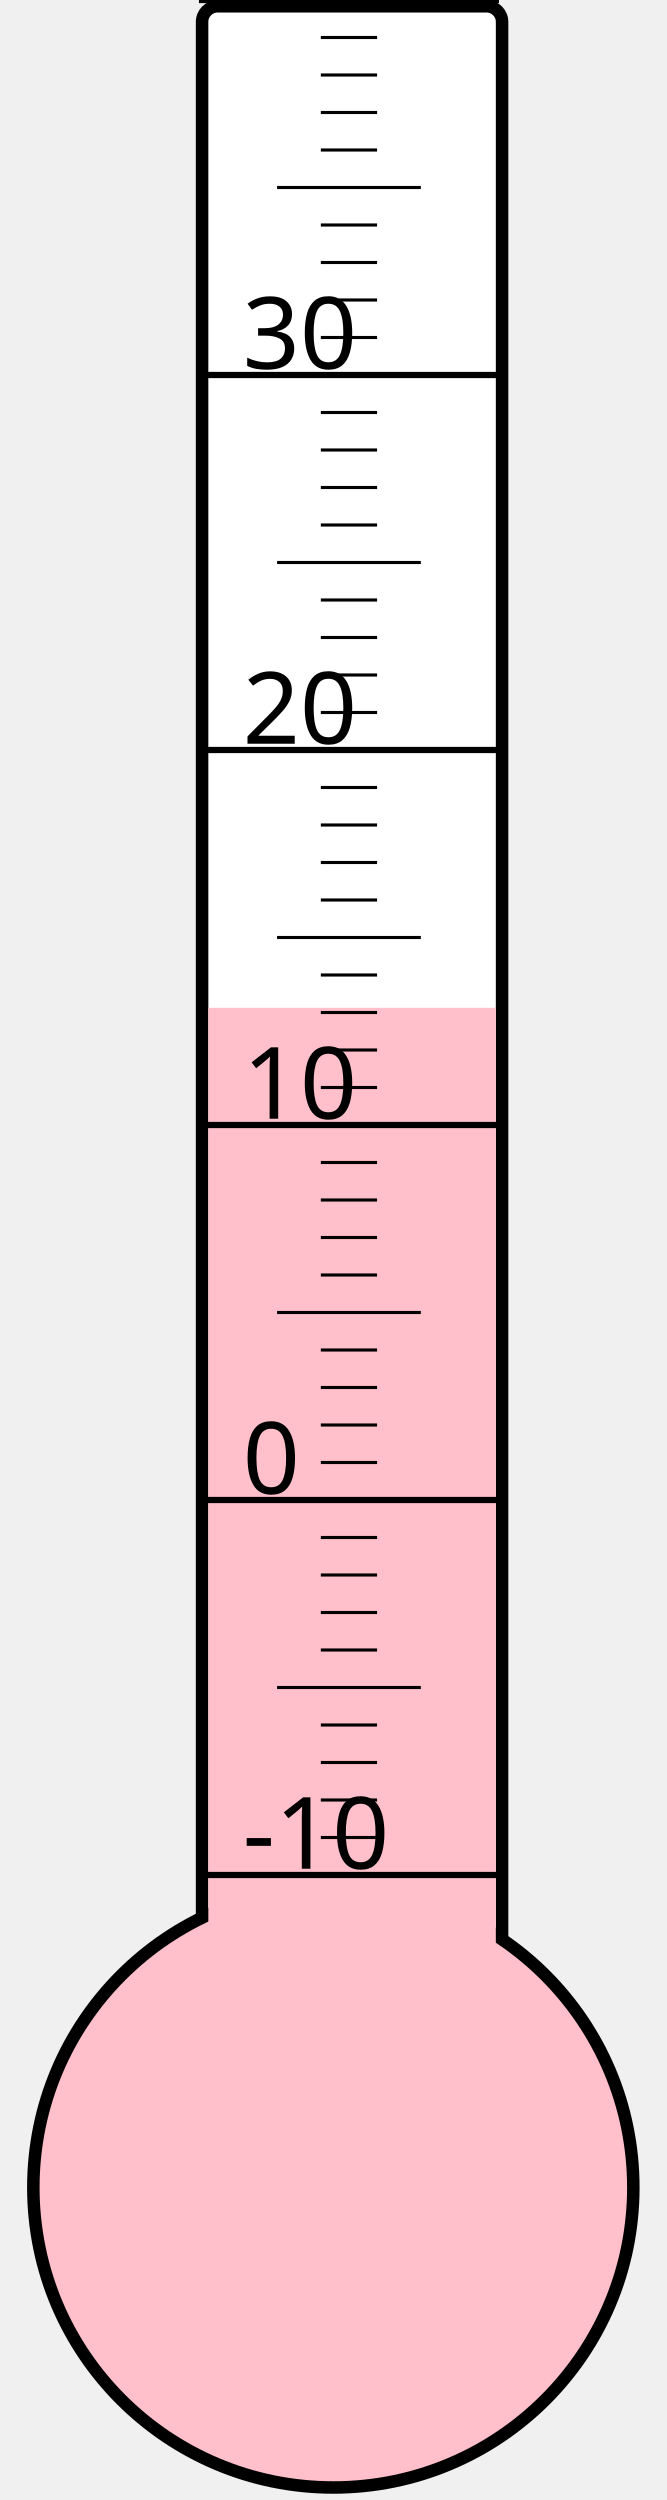
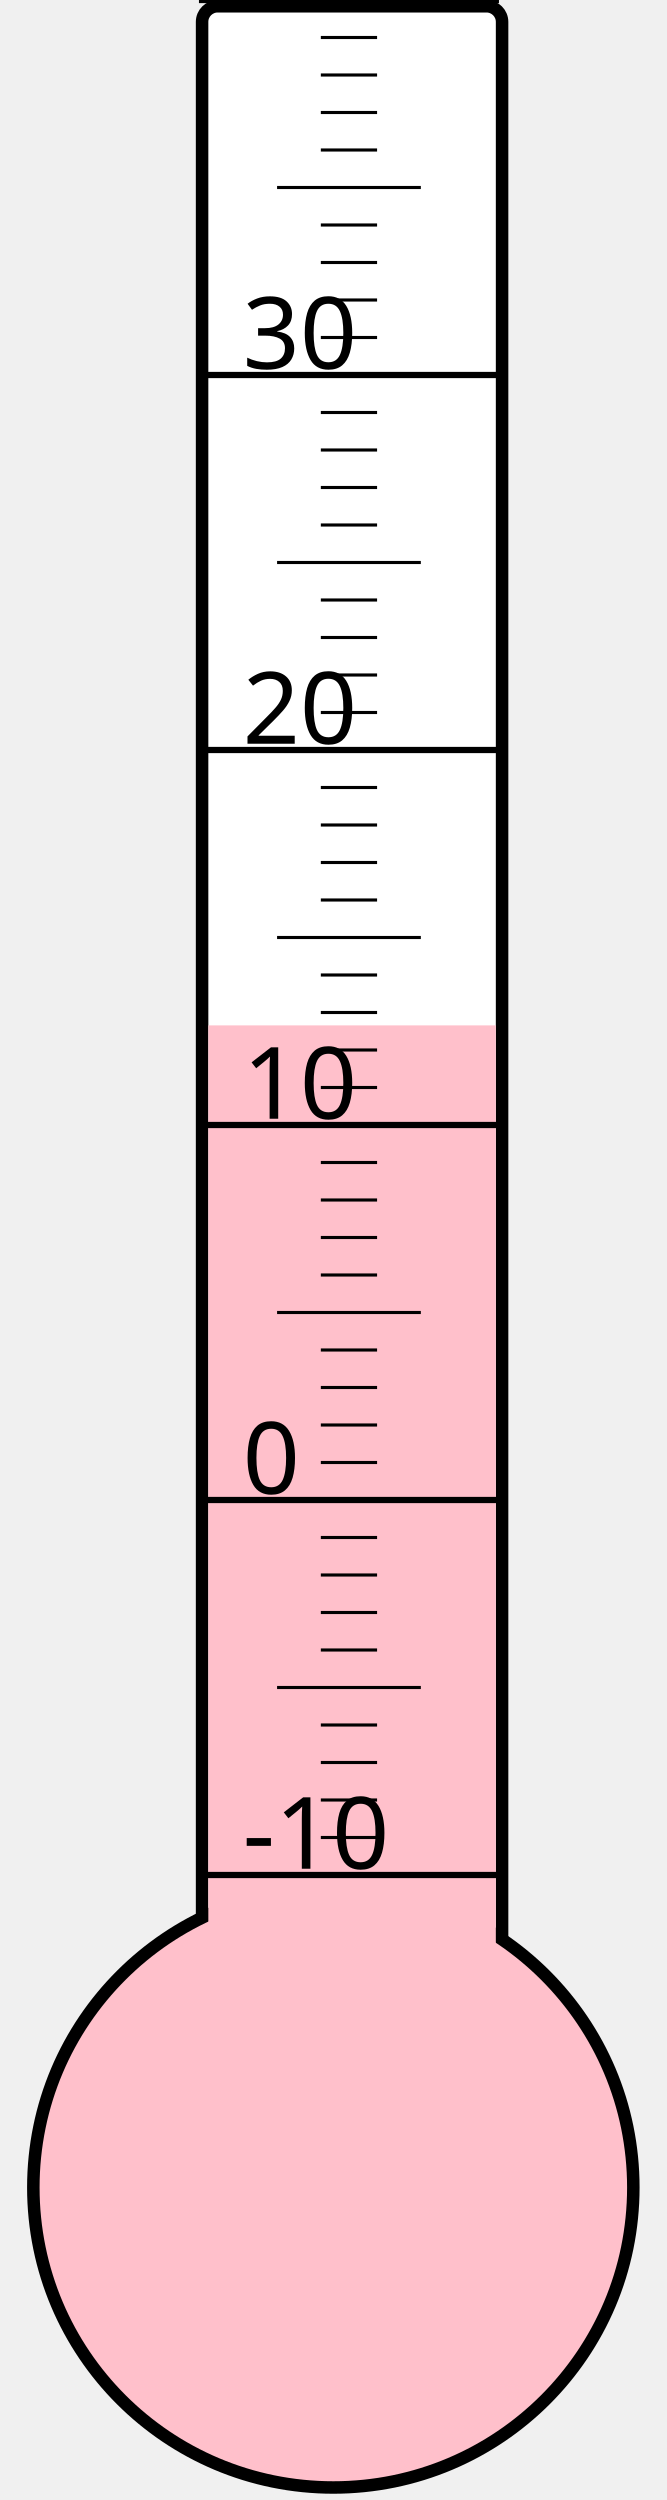
<svg xmlns="http://www.w3.org/2000/svg" width="40px" height="150px" viewBox="0 0 200 800">
  <rect width="200" height="800" x="0" y="0" style="fill: #ffffeb; fill-opacity: 0;" />
  <rect width="96" height="680" x="58" y="2" rx="5" ry="5" style="fill: white; fill-opacity: 1; stroke: black; stroke-width: 4;" />
  <circle cx="100" cy="700" r="96" style="fill: pink; stroke: black; stroke-width: 4;" />
-   <rect width="92" height="377.5" x="60" y="322.5" style="fill: pink; fill-opacity: 1; stroke-width: 0;" />
+   <rect width="92" height="371.875" x="60" y="328.125" style="fill: pink; fill-opacity: 1; stroke-width: 0;" />
  <text x="71" y="598" style="font-family: sans-serif; font-size: 24pt;">-10</text>
  <text x="71" y="478" style="font-family: sans-serif; font-size: 24pt;">0</text>
  <text x="71" y="358" style="font-family: sans-serif; font-size: 24pt;">10</text>
  <text x="71" y="238" style="font-family: sans-serif; font-size: 24pt;">20</text>
  <text x="71" y="118" style="font-family: sans-serif; font-size: 24pt;">30</text>
  <g style="stroke: black;">
    <line x1="57" y1="600" x2="153" y2="600" style="stroke-width: 2;" />
    <line x1="96" y1="588" x2="114" y2="588" style="stroke-width: 1;" />
    <line x1="96" y1="576" x2="114" y2="576" style="stroke-width: 1;" />
    <line x1="96" y1="564" x2="114" y2="564" style="stroke-width: 1;" />
    <line x1="96" y1="552" x2="114" y2="552" style="stroke-width: 1;" />
    <line x1="82" y1="540" x2="128" y2="540" style="stroke-width: 1;" />
    <line x1="96" y1="528" x2="114" y2="528" style="stroke-width: 1;" />
    <line x1="96" y1="516" x2="114" y2="516" style="stroke-width: 1;" />
    <line x1="96" y1="504" x2="114" y2="504" style="stroke-width: 1;" />
    <line x1="96" y1="492" x2="114" y2="492" style="stroke-width: 1;" />
    <line x1="57" y1="480" x2="153" y2="480" style="stroke-width: 2;" />
    <line x1="96" y1="468" x2="114" y2="468" style="stroke-width: 1;" />
    <line x1="96" y1="456" x2="114" y2="456" style="stroke-width: 1;" />
    <line x1="96" y1="444" x2="114" y2="444" style="stroke-width: 1;" />
    <line x1="96" y1="432" x2="114" y2="432" style="stroke-width: 1;" />
    <line x1="82" y1="420" x2="128" y2="420" style="stroke-width: 1;" />
    <line x1="96" y1="408" x2="114" y2="408" style="stroke-width: 1;" />
    <line x1="96" y1="396" x2="114" y2="396" style="stroke-width: 1;" />
    <line x1="96" y1="384" x2="114" y2="384" style="stroke-width: 1;" />
    <line x1="96" y1="372" x2="114" y2="372" style="stroke-width: 1;" />
    <line x1="57" y1="360" x2="153" y2="360" style="stroke-width: 2;" />
    <line x1="96" y1="348" x2="114" y2="348" style="stroke-width: 1;" />
    <line x1="96" y1="336" x2="114" y2="336" style="stroke-width: 1;" />
    <line x1="96" y1="324" x2="114" y2="324" style="stroke-width: 1;" />
    <line x1="96" y1="312" x2="114" y2="312" style="stroke-width: 1;" />
    <line x1="82" y1="300" x2="128" y2="300" style="stroke-width: 1;" />
    <line x1="96" y1="288" x2="114" y2="288" style="stroke-width: 1;" />
    <line x1="96" y1="276" x2="114" y2="276" style="stroke-width: 1;" />
    <line x1="96" y1="264" x2="114" y2="264" style="stroke-width: 1;" />
    <line x1="96" y1="252" x2="114" y2="252" style="stroke-width: 1;" />
    <line x1="57" y1="240" x2="153" y2="240" style="stroke-width: 2;" />
    <line x1="96" y1="228" x2="114" y2="228" style="stroke-width: 1;" />
    <line x1="96" y1="216" x2="114" y2="216" style="stroke-width: 1;" />
    <line x1="96" y1="204" x2="114" y2="204" style="stroke-width: 1;" />
    <line x1="96" y1="192" x2="114" y2="192" style="stroke-width: 1;" />
    <line x1="82" y1="180" x2="128" y2="180" style="stroke-width: 1;" />
    <line x1="96" y1="168" x2="114" y2="168" style="stroke-width: 1;" />
    <line x1="96" y1="156" x2="114" y2="156" style="stroke-width: 1;" />
    <line x1="96" y1="144" x2="114" y2="144" style="stroke-width: 1;" />
    <line x1="96" y1="132" x2="114" y2="132" style="stroke-width: 1;" />
    <line x1="57" y1="120" x2="153" y2="120" style="stroke-width: 2;" />
    <line x1="96" y1="108" x2="114" y2="108" style="stroke-width: 1;" />
    <line x1="96" y1="96" x2="114" y2="96" style="stroke-width: 1;" />
    <line x1="96" y1="84" x2="114" y2="84" style="stroke-width: 1;" />
    <line x1="96" y1="72" x2="114" y2="72" style="stroke-width: 1;" />
    <line x1="82" y1="60" x2="128" y2="60" style="stroke-width: 1;" />
    <line x1="96" y1="48" x2="114" y2="48" style="stroke-width: 1;" />
    <line x1="96" y1="36" x2="114" y2="36" style="stroke-width: 1;" />
    <line x1="96" y1="24" x2="114" y2="24" style="stroke-width: 1;" />
    <line x1="96" y1="12" x2="114" y2="12" style="stroke-width: 1;" />
    <line x1="57" y1="0" x2="153" y2="0" style="stroke-width: 2;" />
  </g>
</svg>
